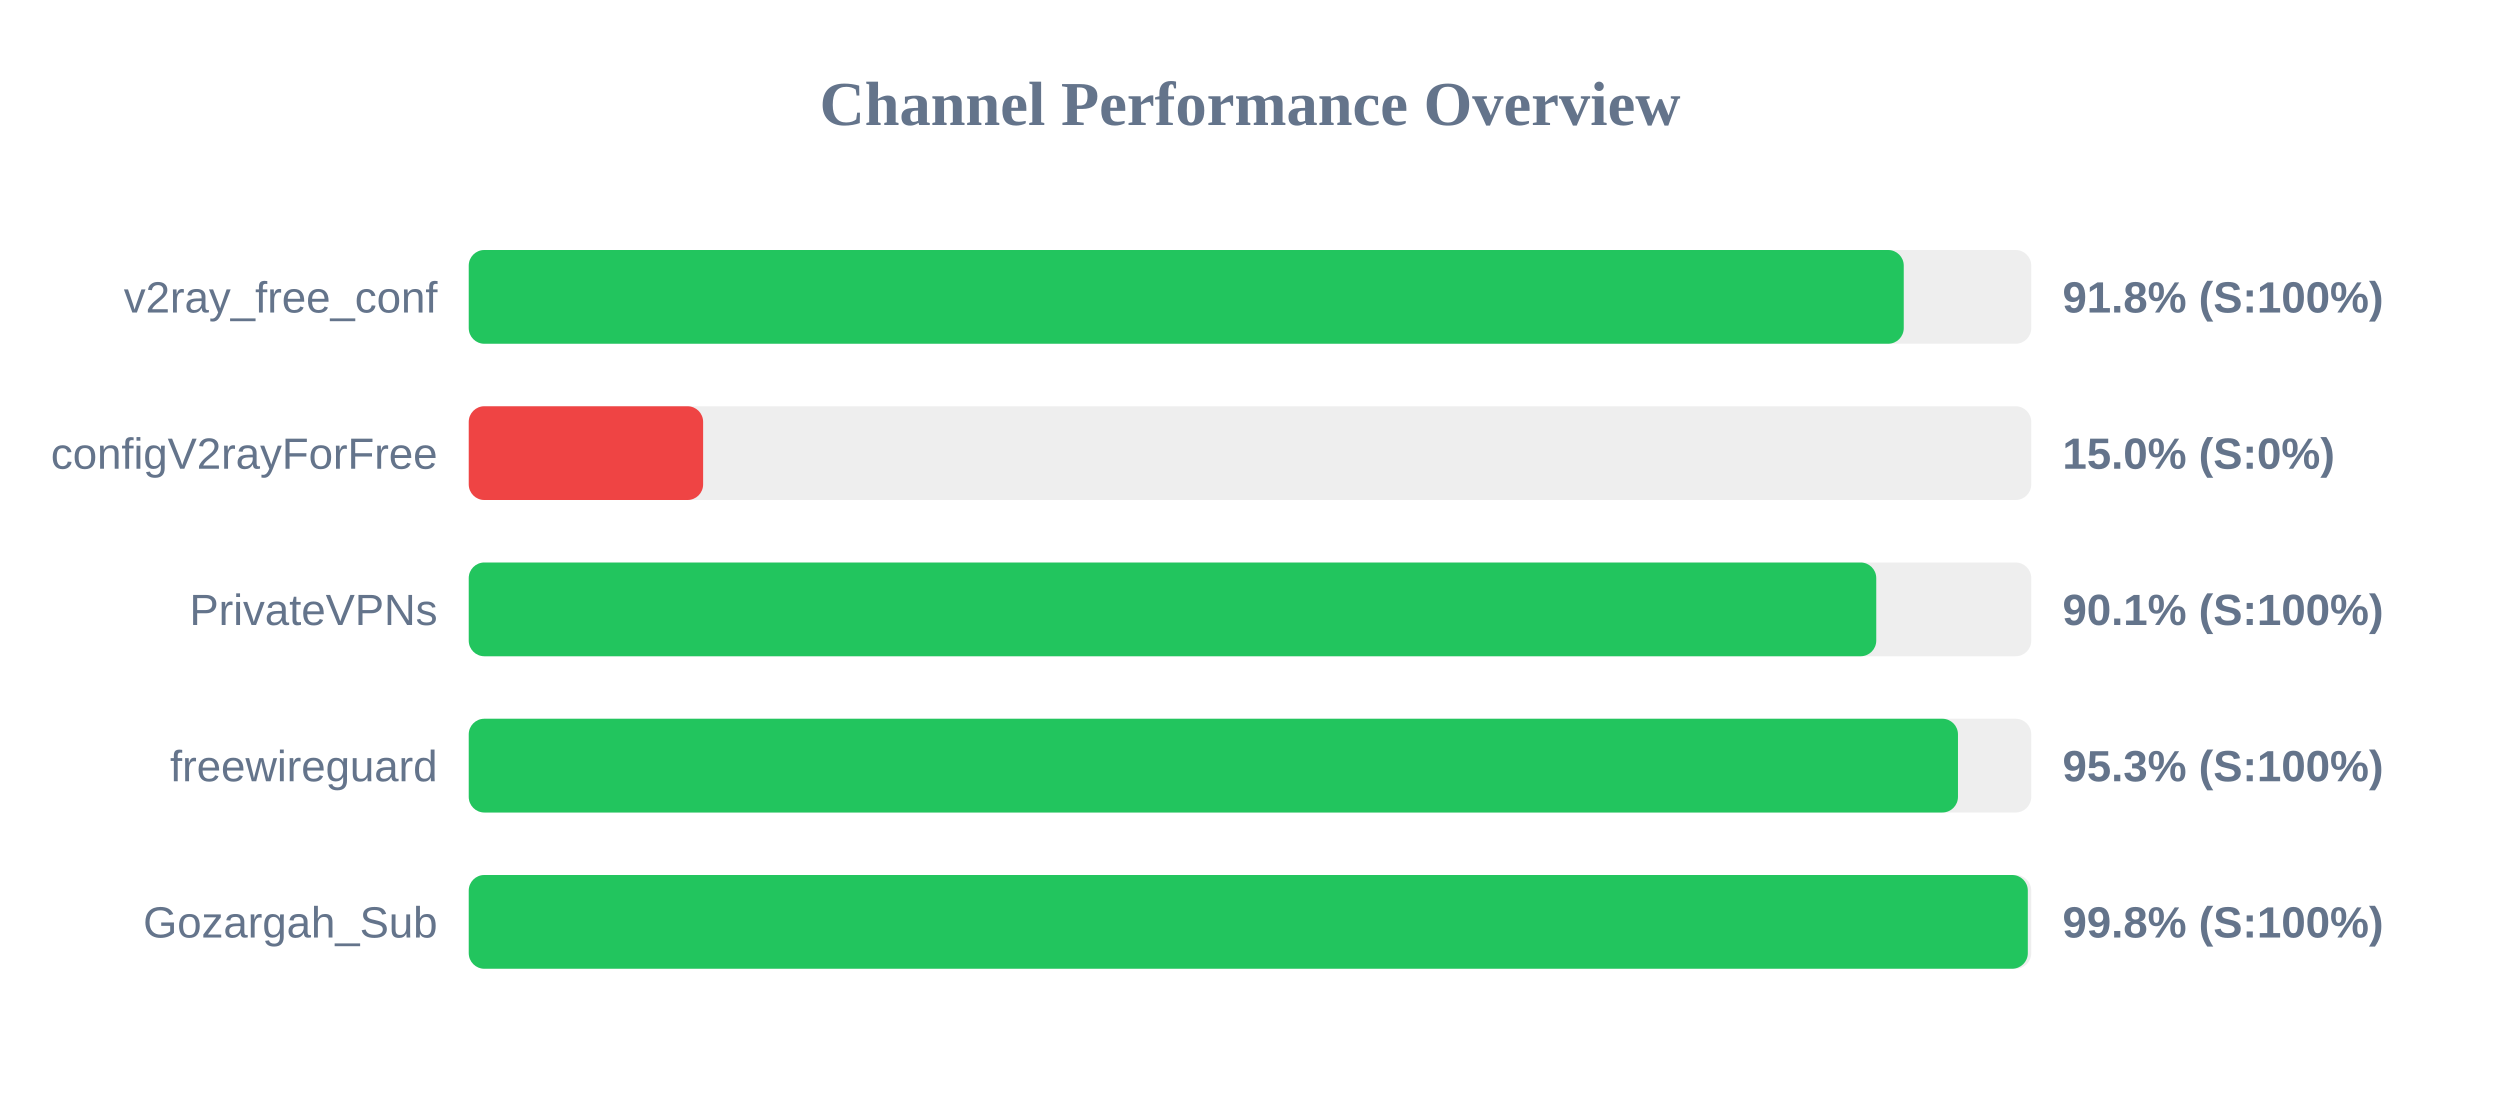
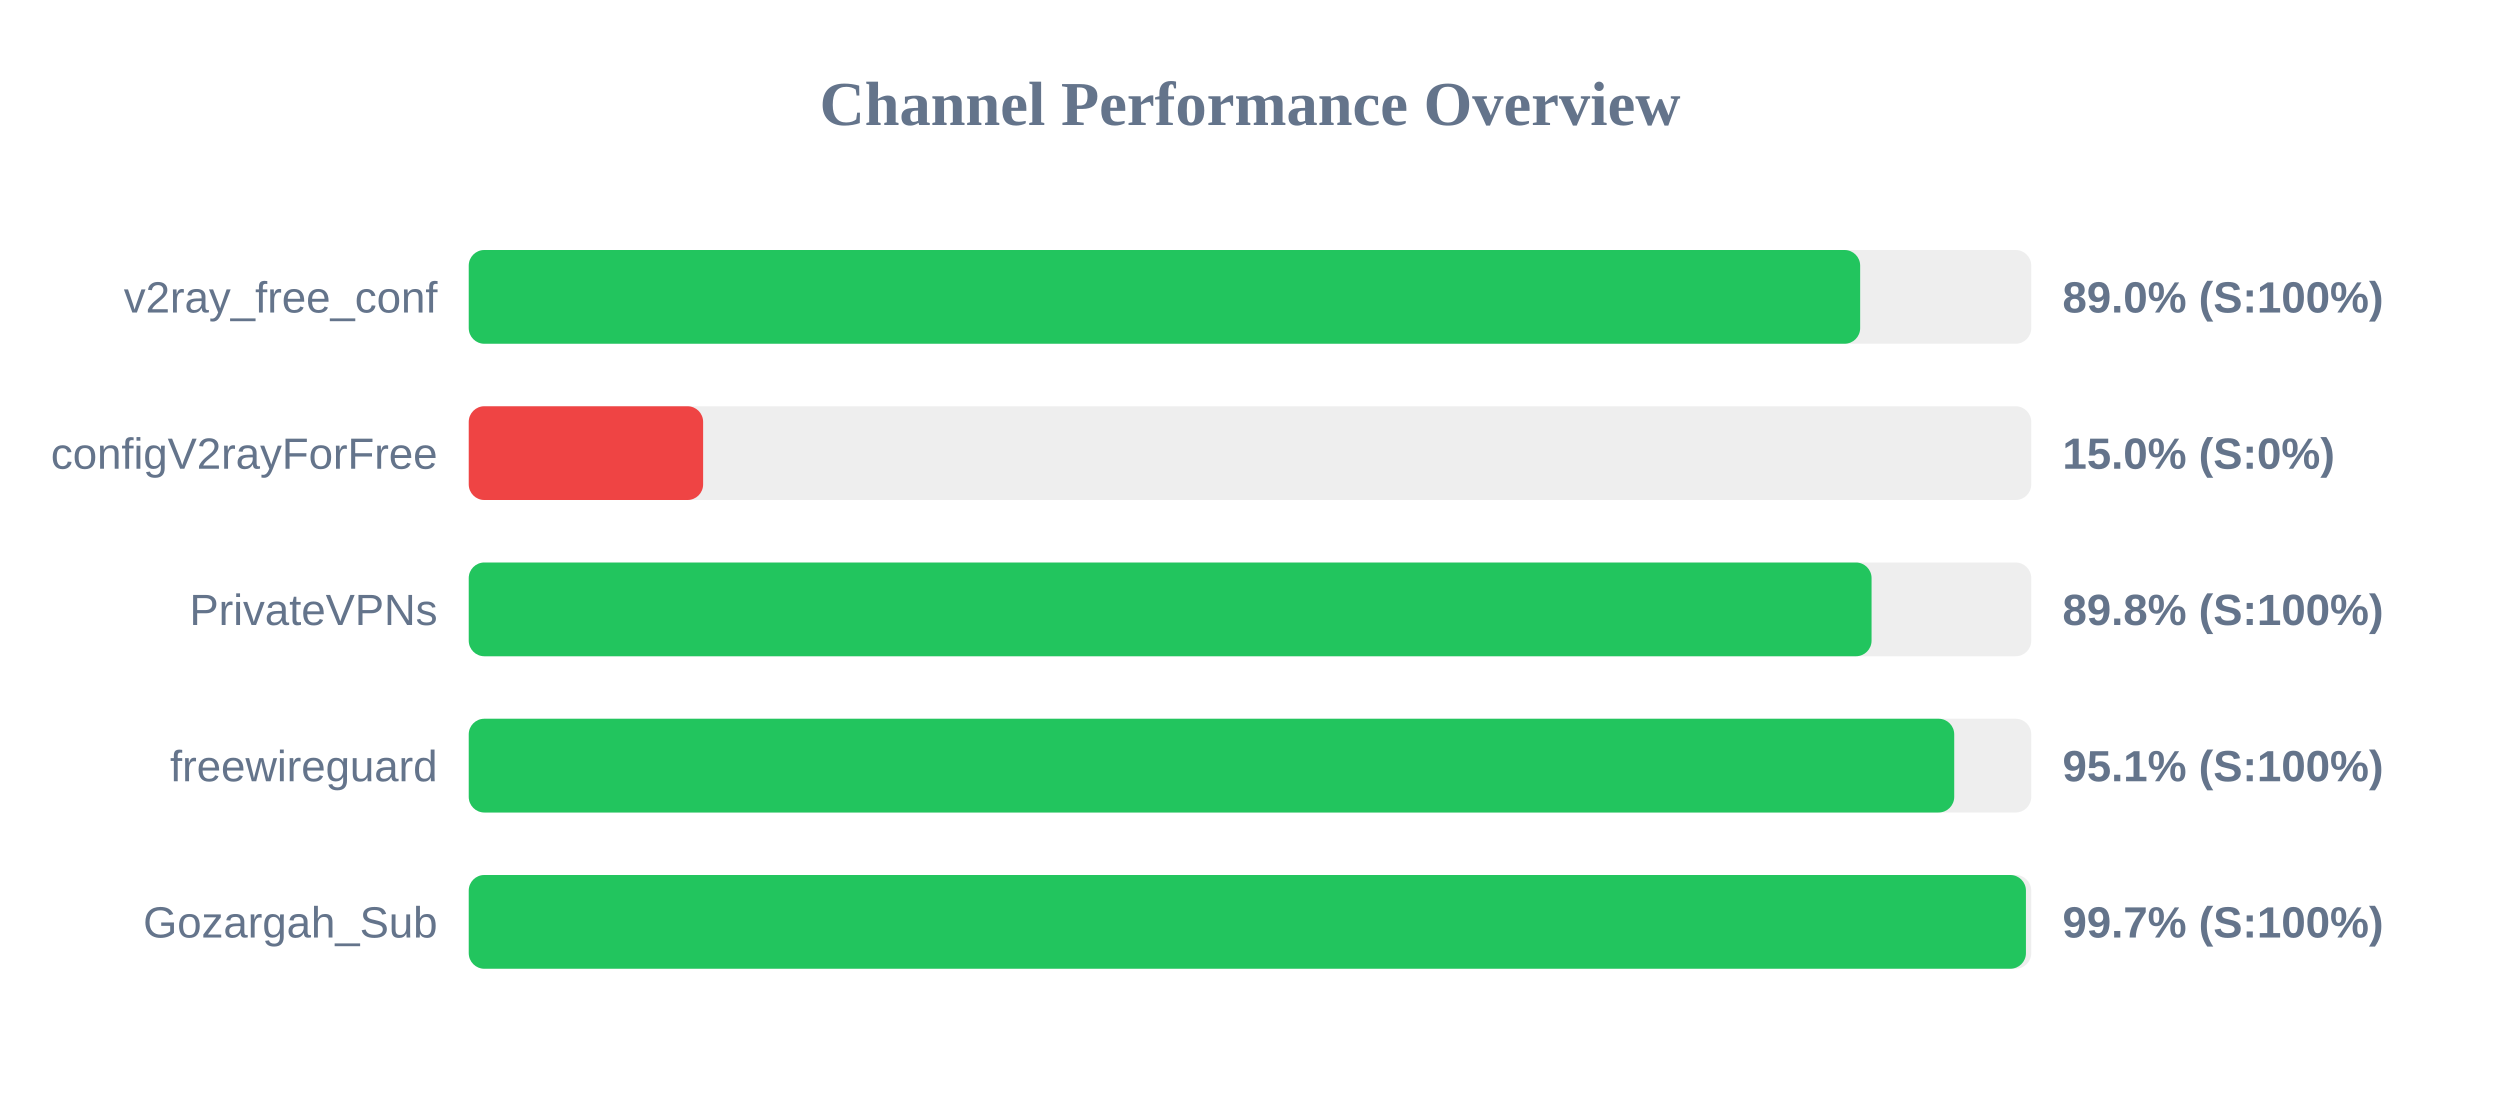
<svg xmlns="http://www.w3.org/2000/svg" width="800" height="350" version="1.1">
  <style>
        .row { font: 14px Arial; fill: #64748b; }
        .score { font: bold 14px Arial; fill: #64748b; }
    </style>
  <text x="400" y="40" text-anchor="middle" font-size="20px" font-weight="bold" fill="#64748b">Channel Performance Overview</text>
  <rect x="150" y="80" width="500" height="30" fill="#eee" rx="5" />
-   <rect x="150" y="80" width="459.2" height="30" fill="#22c55e" rx="5" />
+   <rect x="150" y="80" width="445.25" height="30" fill="#22c55e" rx="5" />
  <text x="140" y="100" text-anchor="end" class="row">v2ray_free_conf</text>
-   <text x="660" y="100" text-anchor="start" class="score">91.8% (S:100%)</text>
+   <text x="660" y="100" text-anchor="start" class="score">89.0% (S:100%)</text>
  <rect x="150" y="130" width="500" height="30" fill="#eee" rx="5" />
  <rect x="150" y="130" width="75.0" height="30" fill="#ef4444" rx="5" />
  <text x="140" y="150" text-anchor="end" class="row">configV2rayForFree</text>
  <text x="660" y="150" text-anchor="start" class="score">15.0% (S:0%)</text>
  <rect x="150" y="180" width="500" height="30" fill="#eee" rx="5" />
-   <rect x="150" y="180" width="450.4" height="30" fill="#22c55e" rx="5" />
+   <rect x="150" y="180" width="448.9" height="30" fill="#22c55e" rx="5" />
  <text x="140" y="200" text-anchor="end" class="row">PrivateVPNs</text>
-   <text x="660" y="200" text-anchor="start" class="score">90.1% (S:100%)</text>
+   <text x="660" y="200" text-anchor="start" class="score">89.8% (S:100%)</text>
  <rect x="150" y="230" width="500" height="30" fill="#eee" rx="5" />
-   <rect x="150" y="230" width="476.55" height="30" fill="#22c55e" rx="5" />
+   <rect x="150" y="230" width="475.35" height="30" fill="#22c55e" rx="5" />
  <text x="140" y="250" text-anchor="end" class="row">freewireguard</text>
-   <text x="660" y="250" text-anchor="start" class="score">95.3% (S:100%)</text>
+   <text x="660" y="250" text-anchor="start" class="score">95.1% (S:100%)</text>
  <rect x="150" y="280" width="500" height="30" fill="#eee" rx="5" />
-   <rect x="150" y="280" width="498.9" height="30" fill="#22c55e" rx="5" />
+   <rect x="150" y="280" width="498.3" height="30" fill="#22c55e" rx="5" />
  <text x="140" y="300" text-anchor="end" class="row">Gozargah_Sub</text>
-   <text x="660" y="300" text-anchor="start" class="score">99.8% (S:100%)</text>
+   <text x="660" y="300" text-anchor="start" class="score">99.7% (S:100%)</text>
</svg>
